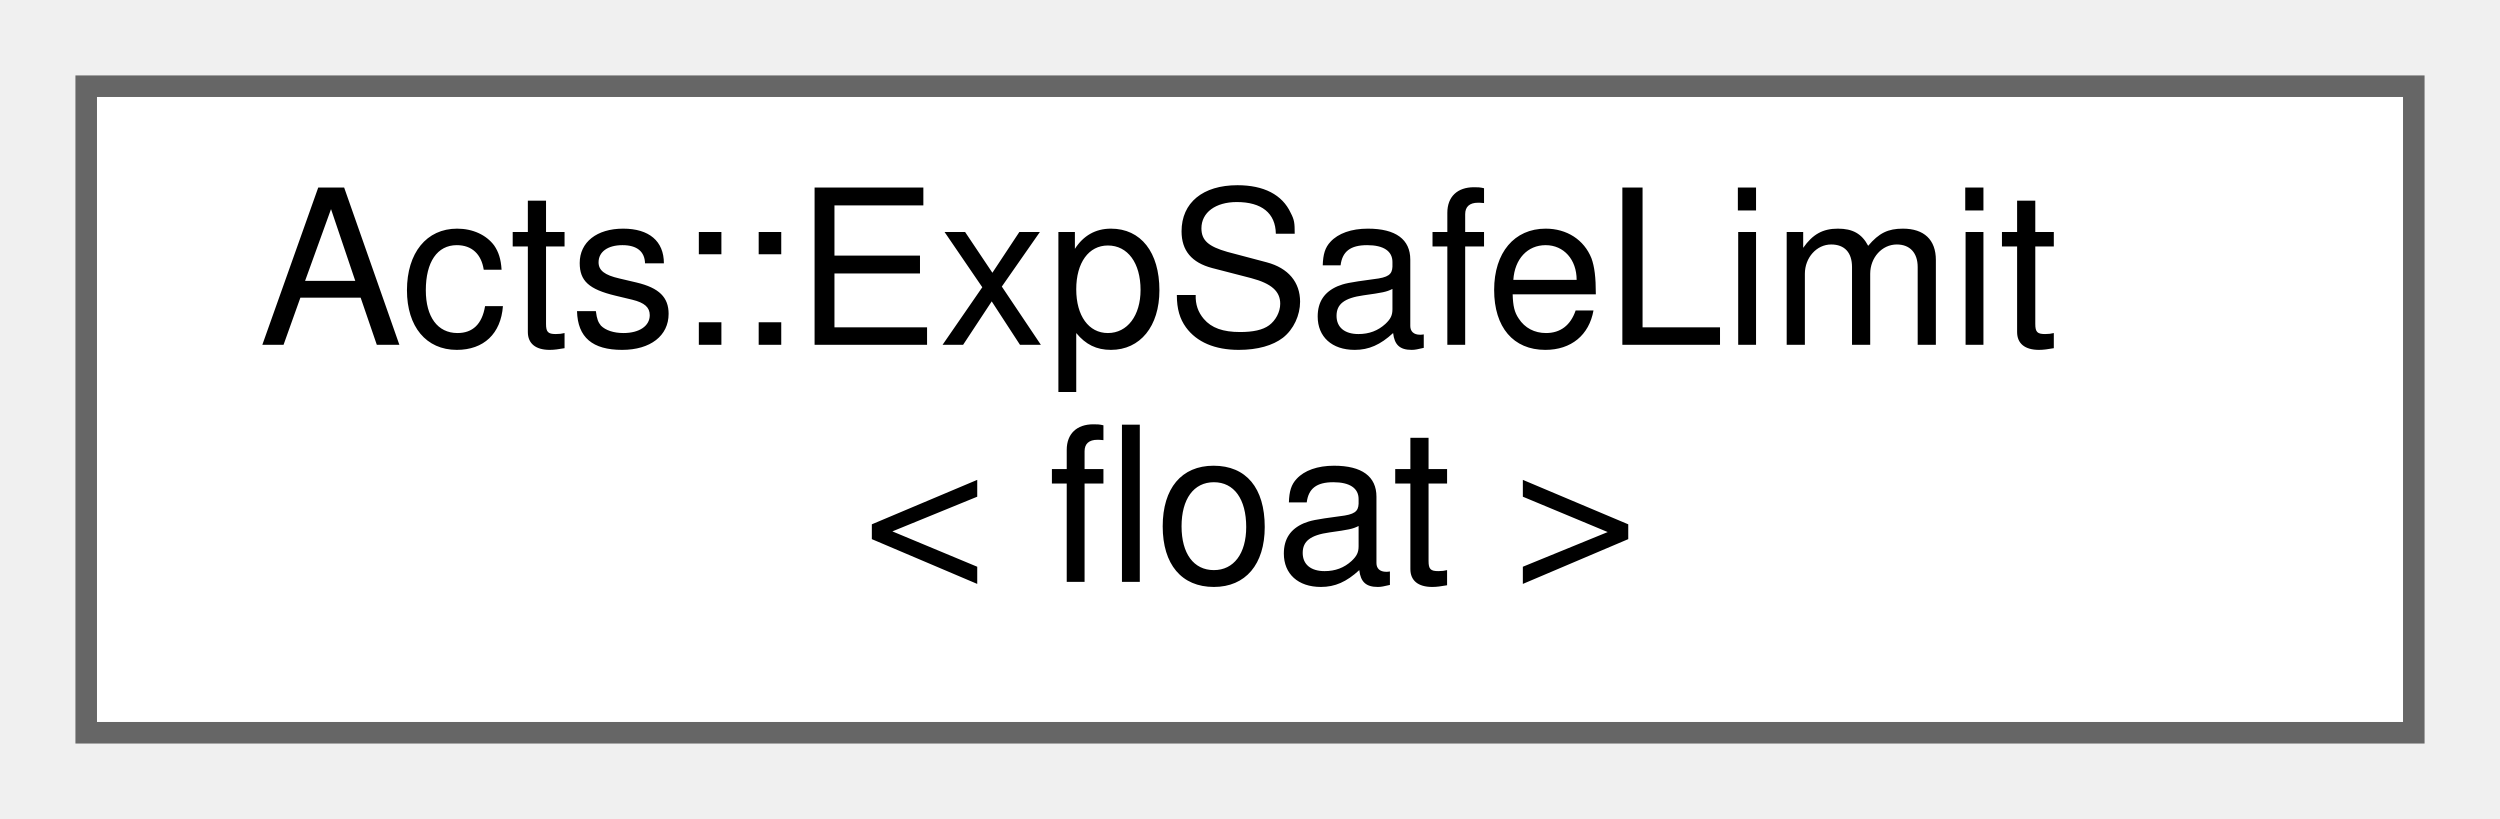
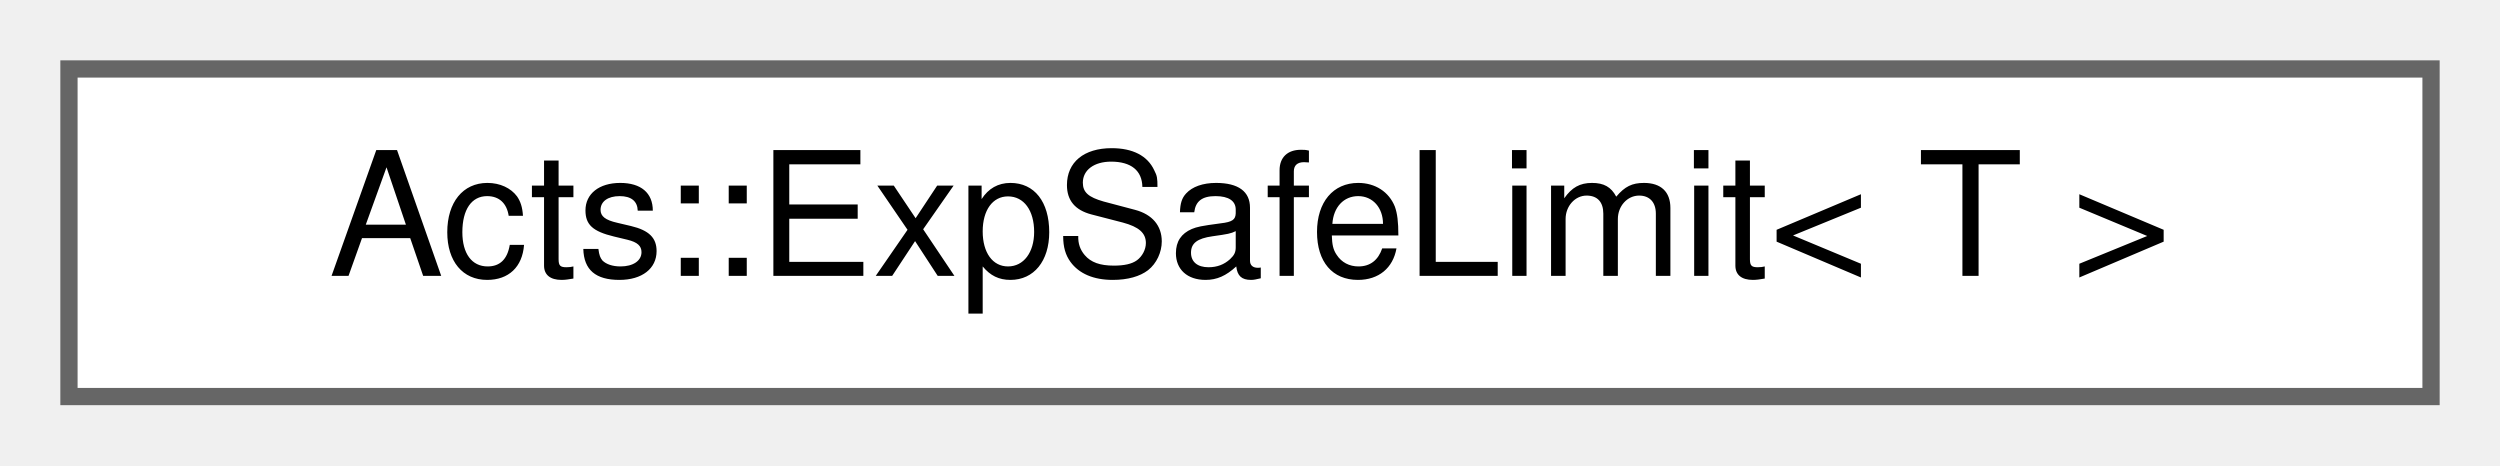
- <svg xmlns="http://www.w3.org/2000/svg" xmlns:xlink="http://www.w3.org/1999/xlink" width="116pt" height="38pt" viewBox="0.00 0.00 116.00 38.00">
-   <g id="graph0" class="graph" transform="scale(1 1) rotate(0) translate(4 34)">
+ <svg xmlns="http://www.w3.org/2000/svg" xmlns:xlink="http://www.w3.org/1999/xlink" width="145pt" height="27pt" viewBox="0.00 0.00 145.00 27.00">
+   <g id="graph0" class="graph" transform="scale(1 1) rotate(0) translate(4 23)">
    <g id="Node000000" class="node">
      <g id="a_Node000000">
-         <a xlink:href="struct_acts_1_1_exp_safe_limit_3_01float_01_4.html" target="_top" xlink:title="Safe exponent limits for single precision.">
-           <polygon fill="white" stroke="#666666" points="108,-30 0,-30 0,0 108,0 108,-30" />
-           <text text-anchor="start" x="8" y="-18" font-family="Helvetica,sans-Serif" font-size="10.00">Acts::ExpSafeLimit</text>
-           <text text-anchor="middle" x="54" y="-7" font-family="Helvetica,sans-Serif" font-size="10.00">&lt; float &gt;</text>
+         <a xlink:href="struct_acts_1_1_exp_safe_limit.html" target="_top" xlink:title="Specialization of the exponent limit to be used for safe exponential, depending on the floating point...">
+           <polygon fill="white" stroke="#666666" points="137,-19 0,-19 0,0 137,0 137,-19" />
+           <text text-anchor="middle" x="68.5" y="-7" font-family="Helvetica,sans-Serif" font-size="10.00">Acts::ExpSafeLimit&lt; T &gt;</text>
        </a>
      </g>
    </g>
  </g>
</svg>
